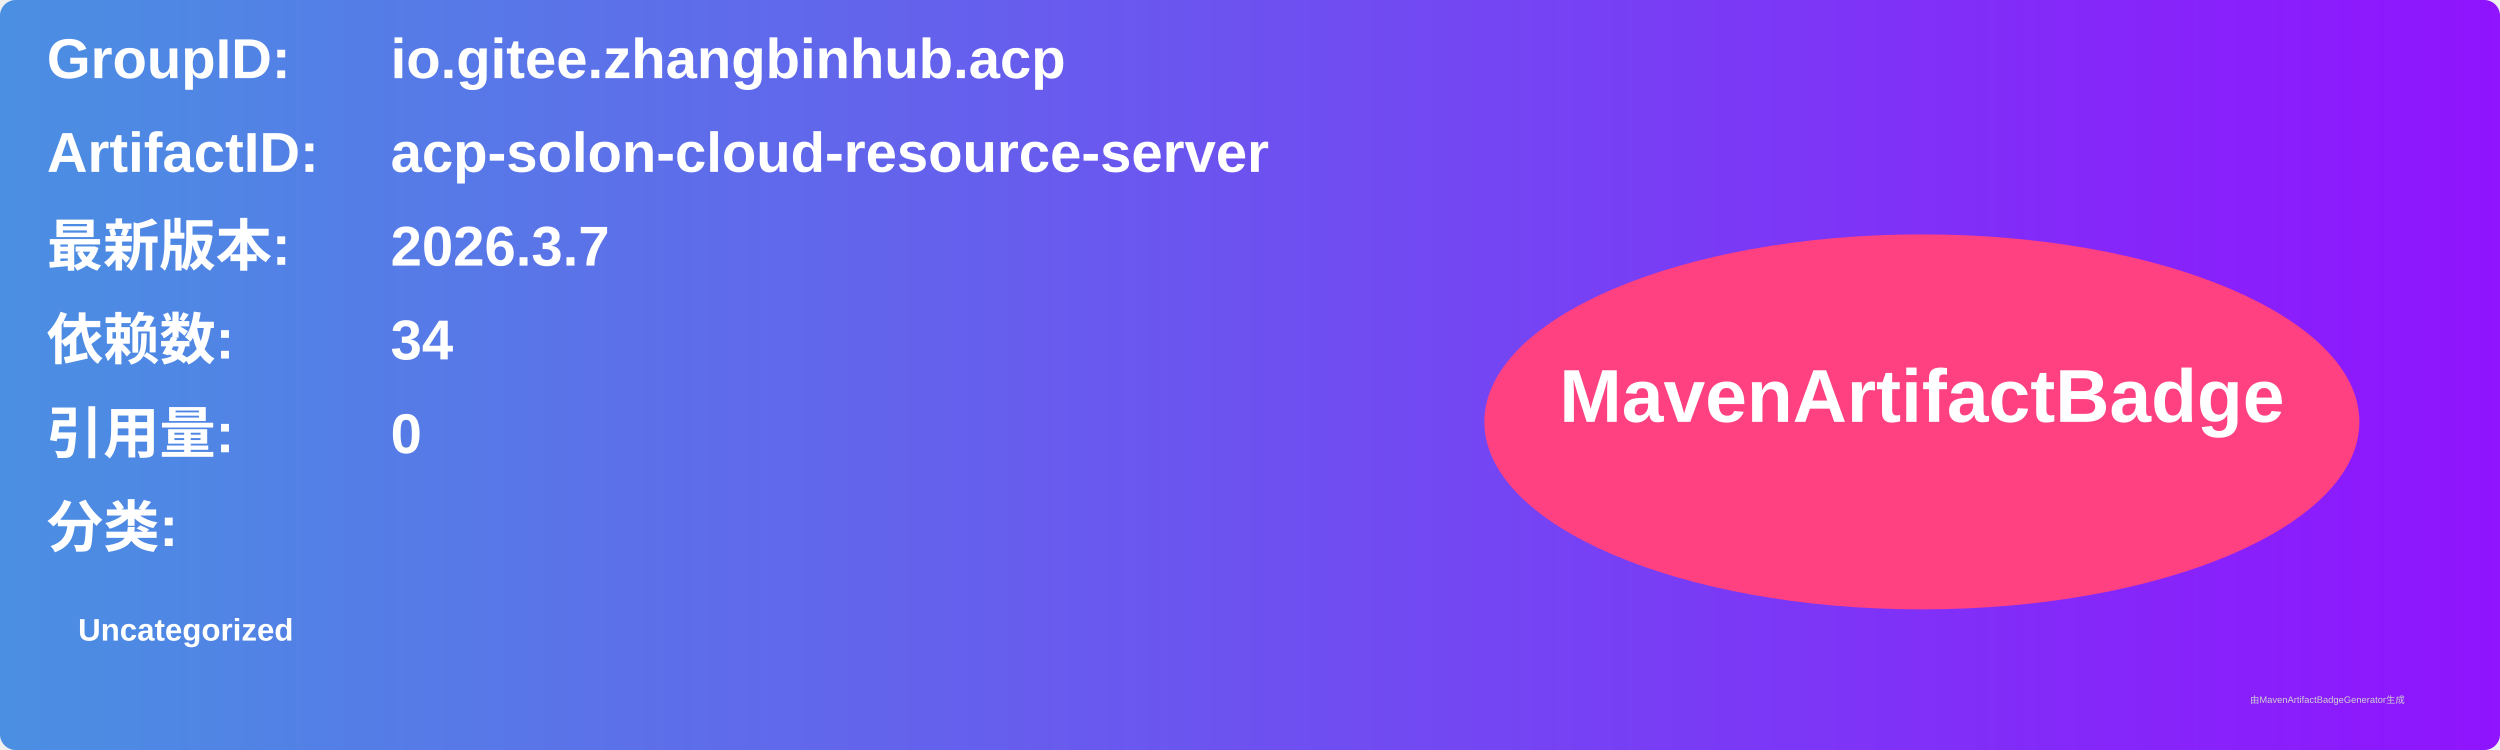
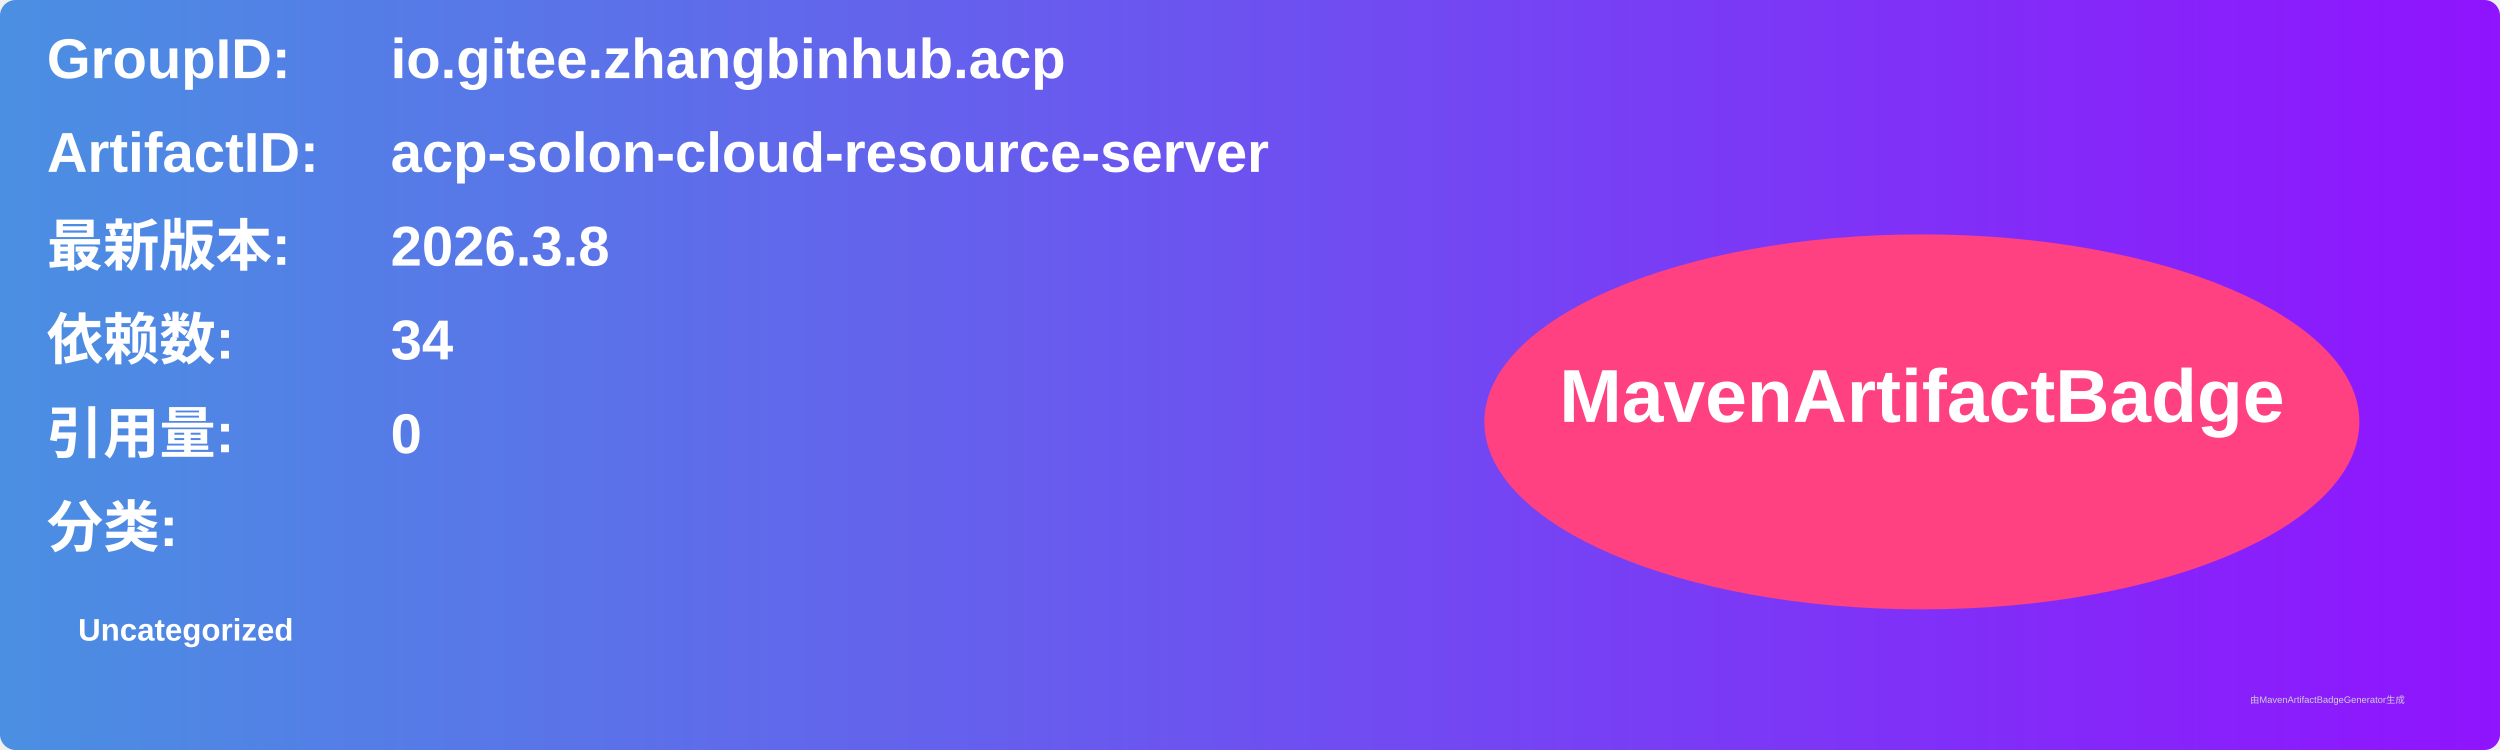
<svg xmlns="http://www.w3.org/2000/svg" width="800" height="240" viewBox="0 0 800 240">
  <linearGradient id="grad" x1="0%" y1="0%" x2="100%" y2="0%">
    <stop offset="0%" stop-color="#4a90e2" />
    <stop offset="100%" stop-color="#9013fe" />
  </linearGradient>
  <rect width="100%" height="100%" rx="5" ry="5" fill="url(#grad)" />
  <g transform="translate(15, 15)">
    <text x="0" y="10" font-family="Arial" font-size="18" fill="white" font-weight="bold" width="260">GroupID:</text>
    <text x="110" y="10" font-family="Arial" font-size="18" fill="white" font-weight="bold" width="460">io.gitee.zhangbinhub.acp</text>
    <text x="0" y="40" font-family="Arial" font-size="18" fill="white" font-weight="bold" width="260">ArtifactID:</text>
    <text x="110" y="40" font-family="Arial" font-size="18" fill="white" font-weight="bold" width="460">acp-solon-cloud-resource-server</text>
    <text x="0" y="70" font-family="Arial" font-size="18" fill="white" font-weight="bold">最新版本:</text>
    <text x="110" y="70" font-family="Arial" font-size="18" fill="white" font-weight="bold">
-       <tspan font-weight="bold">2026.3.7</tspan>
+       <tspan font-weight="bold">2026.3.8</tspan>
    </text>
    <text x="0" y="100" font-family="Arial" font-size="18" fill="white" font-weight="bold">依赖数: </text>
    <text x="110" y="100" font-family="Arial" font-size="18" fill="white">
      <tspan font-weight="bold">34</tspan>
    </text>
    <text x="0" y="130" font-family="Arial" font-size="18" fill="white" font-weight="bold">引用量: </text>
    <text x="110" y="130" font-family="Arial" font-size="18" fill="white">
      <tspan font-weight="bold">0</tspan>
    </text>
    <text x="0" y="160" font-family="Arial" font-size="18" fill="white" font-weight="bold">分类:</text>
    <text x="10" y="190" font-family="Arial" font-size="10" fill="white">
      <tspan font-weight="bold">Uncategorized</tspan>
    </text>
    <ellipse cx="600" cy="120" rx="140" ry="60" fill="#ff4081" />
    <text x="600" y="120" text-anchor="middle" font-family="Arial" font-size="24" fill="white" font-weight="bold">MavenArtifactBadge</text>
  </g>
  <text x="720" y="225" font-family="Arial" font-size="3" fill="#d0d0d0">由MavenArtifactBadgeGenerator生成</text>
</svg>
